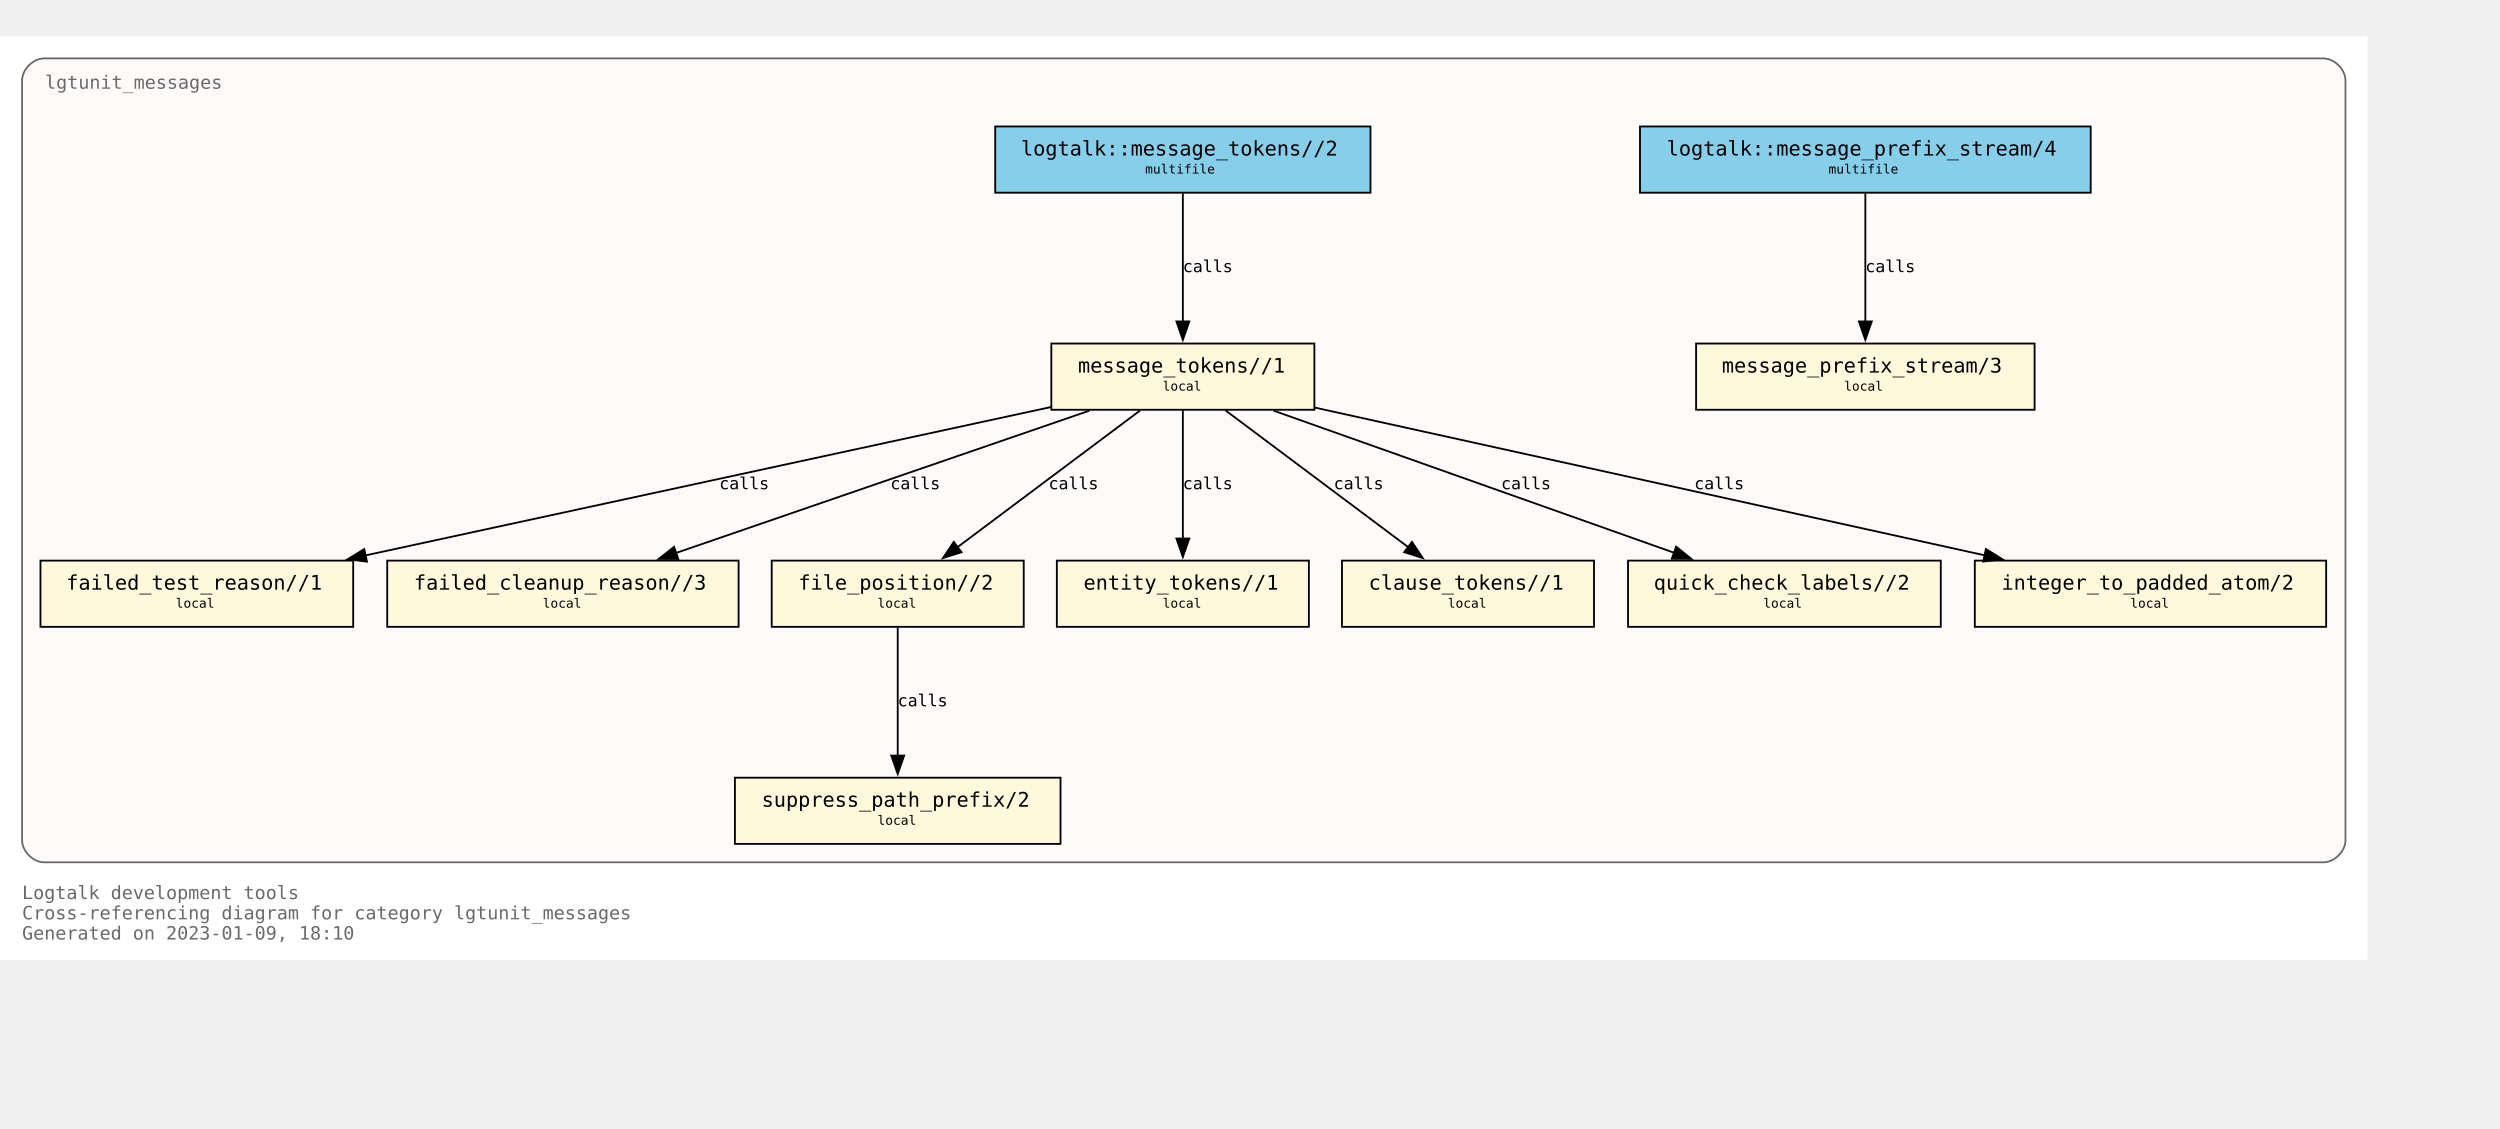
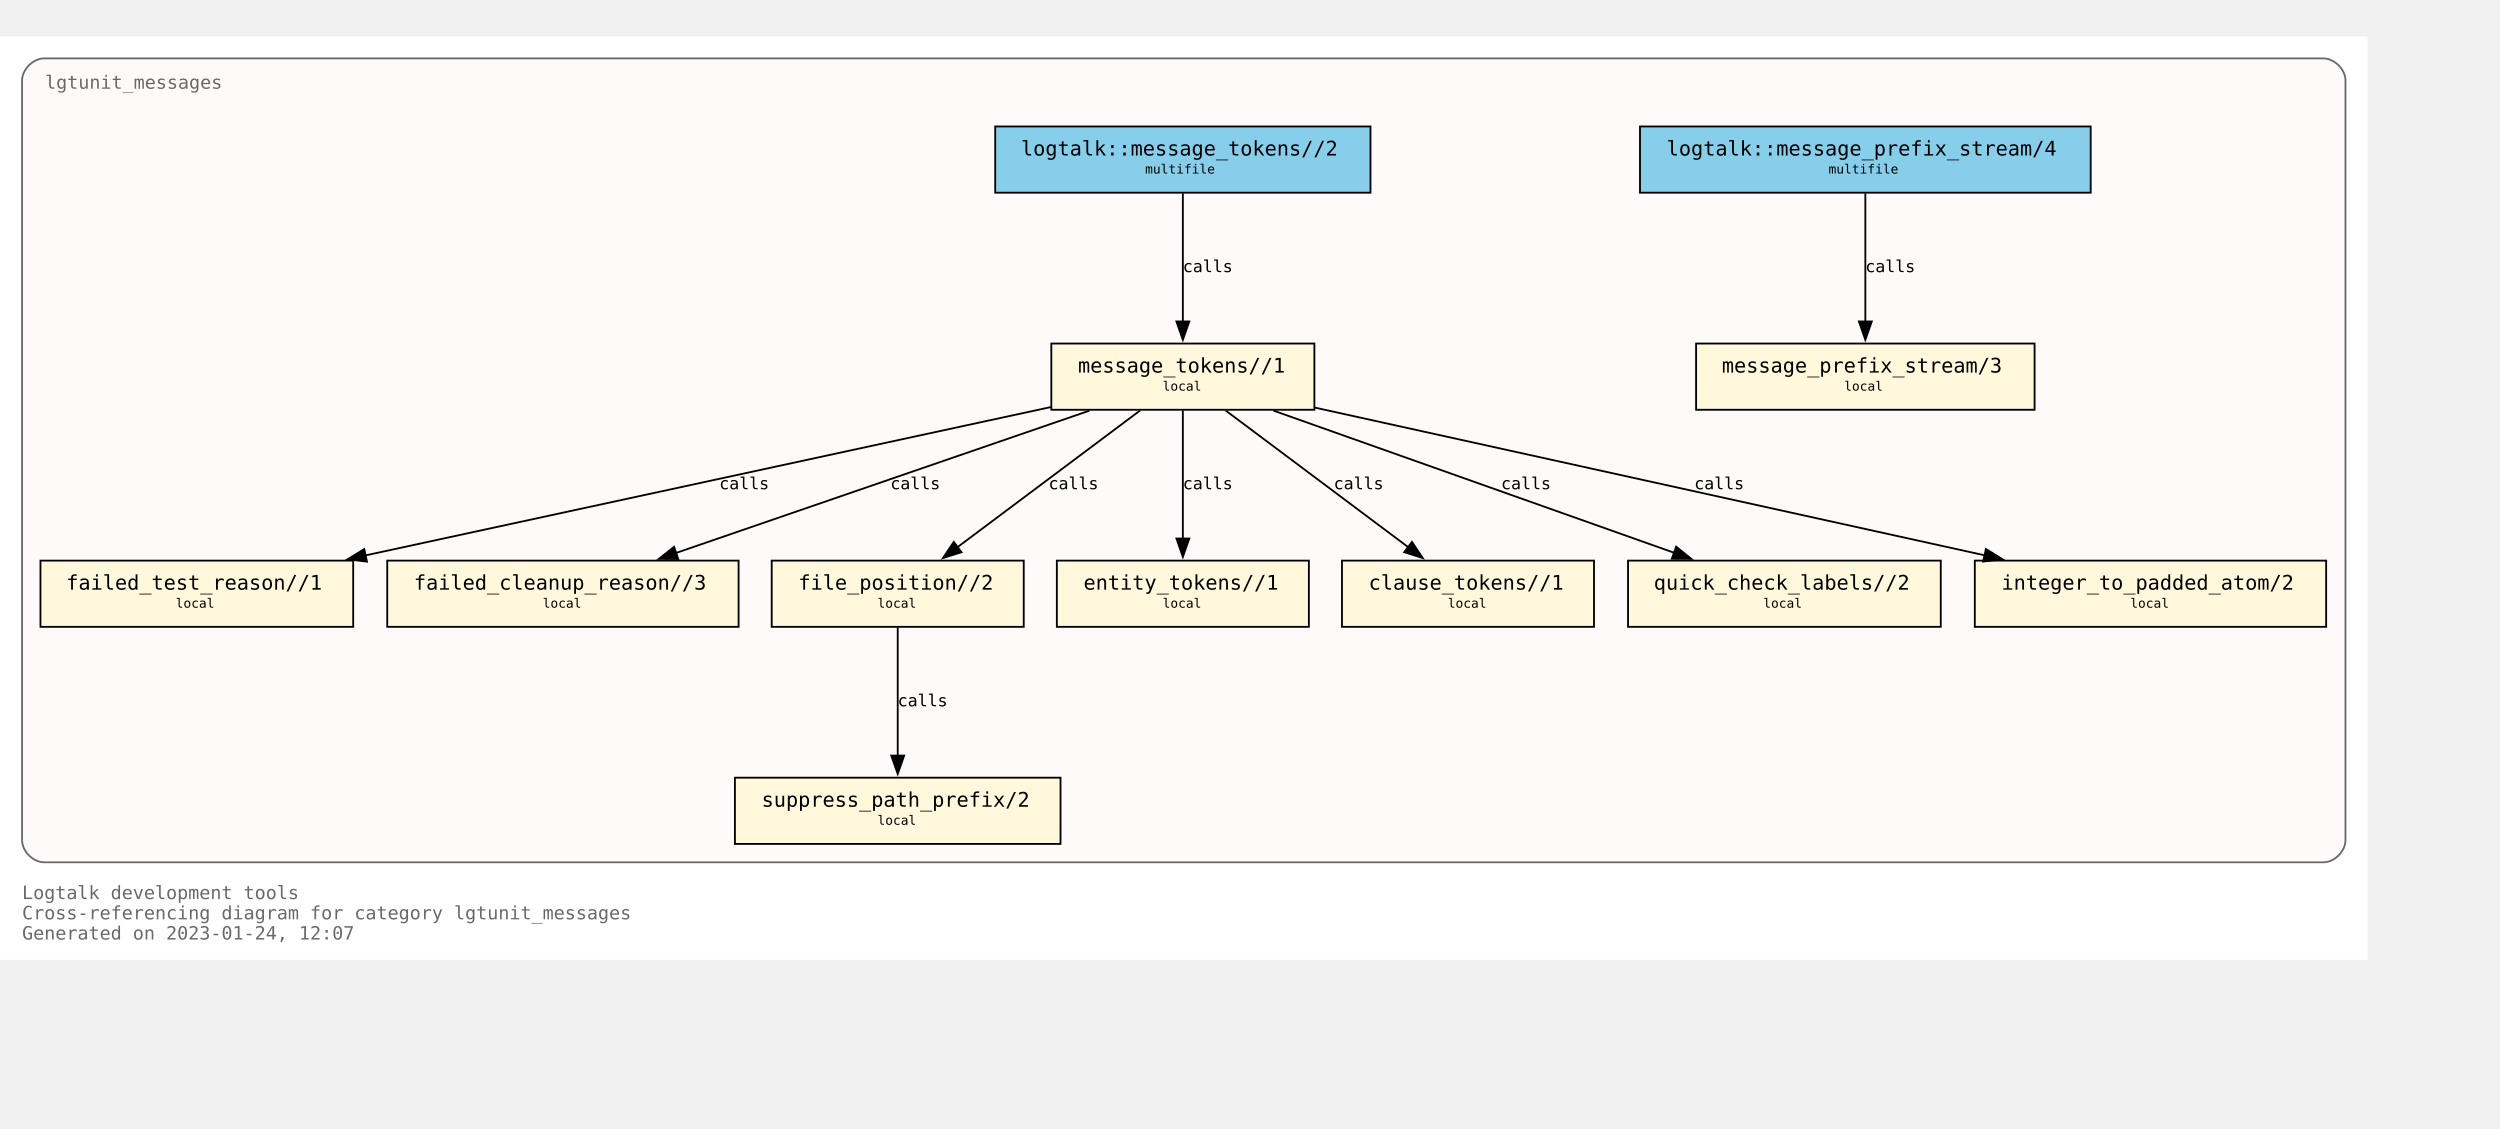
<svg xmlns="http://www.w3.org/2000/svg" xmlns:xlink="http://www.w3.org/1999/xlink" width="1431pt" height="646pt" viewBox="72.00 72.00 1359.00 574.00">
  <g id="graph0" class="graph" transform="scale(1 1) rotate(0) translate(76 570)">
    <polygon fill="white" stroke="none" points="-4,4 -4,-498 1283,-498 1283,4 -4,4" />
    <text text-anchor="start" x="8" y="-29" font-family="Monospace" font-size="10.00" fill="dimgray">Logtalk development tools</text>
    <text text-anchor="start" x="8" y="-18" font-family="Monospace" font-size="10.00" fill="dimgray">Cross-referencing diagram for category lgtunit_messages</text>
-     <text text-anchor="start" x="8" y="-7" font-family="Monospace" font-size="10.00" fill="dimgray">Generated on 2023-01-09, 18:10</text>
+     <text text-anchor="start" x="8" y="-7" font-family="Monospace" font-size="10.00" fill="dimgray">Generated on 2023-01-24, 12:07</text>
    <g id="clust1" class="cluster">
      <g id="a_clust1">
        <a xlink:title="lgtunit_messages">
          <path fill="snow" stroke="dimgray" d="M20,-49C20,-49 1259,-49 1259,-49 1265,-49 1271,-55 1271,-61 1271,-61 1271,-474 1271,-474 1271,-480 1265,-486 1259,-486 1259,-486 20,-486 20,-486 14,-486 8,-480 8,-474 8,-474 8,-61 8,-61 8,-55 14,-49 20,-49" />
          <g id="a_clust1_0">
-             <a xlink:href="https://github.com/LogtalkDotOrg/logtalk3/tree/c9eb1c8737a470f885abdb3384f06509f8bf3424/tools/lgtunit/lgtunit_messages.lgt" xlink:title="https://github.com/LogtalkDotOrg/logtalk3/tree/c9eb1c8737a470f885abdb3384f06509f8bf3424/tools/lgtunit/lgtunit_messages.lgt">
+             <a xlink:href="https://github.com/LogtalkDotOrg/logtalk3/tree/d90d4abbe46d42028905a4e9637459766a8f20f1/tools/lgtunit/lgtunit_messages.lgt" xlink:title="https://github.com/LogtalkDotOrg/logtalk3/tree/d90d4abbe46d42028905a4e9637459766a8f20f1/tools/lgtunit/lgtunit_messages.lgt">
              <text text-anchor="start" x="20.5" y="-469.5" font-family="Monospace" font-size="10.00" fill="dimgray">lgtunit_messages</text>
            </a>
          </g>
        </a>
      </g>
    </g>
    <g id="node1" class="node">
      <g id="a_node1">
-         <a xlink:href="https://github.com/LogtalkDotOrg/logtalk3/tree/c9eb1c8737a470f885abdb3384f06509f8bf3424/tools/lgtunit/lgtunit_messages.lgt#L51" xlink:title="https://github.com/LogtalkDotOrg/logtalk3/tree/c9eb1c8737a470f885abdb3384f06509f8bf3424/tools/lgtunit/lgtunit_messages.lgt#L51">
+         <a xlink:href="https://github.com/LogtalkDotOrg/logtalk3/tree/d90d4abbe46d42028905a4e9637459766a8f20f1/tools/lgtunit/lgtunit_messages.lgt#L51" xlink:title="https://github.com/LogtalkDotOrg/logtalk3/tree/d90d4abbe46d42028905a4e9637459766a8f20f1/tools/lgtunit/lgtunit_messages.lgt#L51">
          <polygon fill="cornsilk" stroke="black" points="1102,-331 918,-331 918,-295 1102,-295 1102,-331" />
          <text text-anchor="start" x="926" y="-315.8" font-family="Monospace" font-size="9.00"> </text>
          <text text-anchor="start" x="932" y="-315.2" font-family="Monospace" font-size="11.00">message_prefix_stream/3</text>
          <text text-anchor="start" x="1088" y="-315.8" font-family="Monospace" font-size="9.00"> </text>
          <text text-anchor="start" x="926" y="-304.8" font-family="Monospace" font-size="9.00"> </text>
          <text text-anchor="start" x="998.5" y="-305.4" font-family="Monospace" font-size="7.00">local</text>
          <text text-anchor="start" x="1088" y="-304.8" font-family="Monospace" font-size="9.00"> </text>
        </a>
      </g>
    </g>
    <g id="node2" class="node">
      <g id="a_node2">
-         <a xlink:href="https://github.com/LogtalkDotOrg/logtalk3/tree/c9eb1c8737a470f885abdb3384f06509f8bf3424/tools/lgtunit/lgtunit_messages.lgt#L64" xlink:title="https://github.com/LogtalkDotOrg/logtalk3/tree/c9eb1c8737a470f885abdb3384f06509f8bf3424/tools/lgtunit/lgtunit_messages.lgt#L64">
+         <a xlink:href="https://github.com/LogtalkDotOrg/logtalk3/tree/d90d4abbe46d42028905a4e9637459766a8f20f1/tools/lgtunit/lgtunit_messages.lgt#L64" xlink:title="https://github.com/LogtalkDotOrg/logtalk3/tree/d90d4abbe46d42028905a4e9637459766a8f20f1/tools/lgtunit/lgtunit_messages.lgt#L64">
          <polygon fill="cornsilk" stroke="black" points="710.5,-331 567.5,-331 567.5,-295 710.5,-295 710.5,-331" />
          <text text-anchor="start" x="576" y="-315.8" font-family="Monospace" font-size="9.00"> </text>
          <text text-anchor="start" x="582" y="-315.2" font-family="Monospace" font-size="11.00">message_tokens//1</text>
          <text text-anchor="start" x="697" y="-315.8" font-family="Monospace" font-size="9.00"> </text>
          <text text-anchor="start" x="576" y="-304.8" font-family="Monospace" font-size="9.00"> </text>
          <text text-anchor="start" x="628" y="-305.4" font-family="Monospace" font-size="7.00">local</text>
          <text text-anchor="start" x="697" y="-304.8" font-family="Monospace" font-size="9.00"> </text>
        </a>
      </g>
    </g>
    <g id="node3" class="node">
      <g id="a_node3">
-         <a xlink:href="https://github.com/LogtalkDotOrg/logtalk3/tree/c9eb1c8737a470f885abdb3384f06509f8bf3424/tools/lgtunit/lgtunit_messages.lgt#L292" xlink:title="https://github.com/LogtalkDotOrg/logtalk3/tree/c9eb1c8737a470f885abdb3384f06509f8bf3424/tools/lgtunit/lgtunit_messages.lgt#L292">
+         <a xlink:href="https://github.com/LogtalkDotOrg/logtalk3/tree/d90d4abbe46d42028905a4e9637459766a8f20f1/tools/lgtunit/lgtunit_messages.lgt#L292" xlink:title="https://github.com/LogtalkDotOrg/logtalk3/tree/d90d4abbe46d42028905a4e9637459766a8f20f1/tools/lgtunit/lgtunit_messages.lgt#L292">
          <polygon fill="cornsilk" stroke="black" points="188,-213 18,-213 18,-177 188,-177 188,-213" />
          <text text-anchor="start" x="26" y="-197.8" font-family="Monospace" font-size="9.00"> </text>
          <text text-anchor="start" x="32" y="-197.2" font-family="Monospace" font-size="11.00">failed_test_reason//1</text>
          <text text-anchor="start" x="174" y="-197.8" font-family="Monospace" font-size="9.00"> </text>
          <text text-anchor="start" x="26" y="-186.8" font-family="Monospace" font-size="9.00"> </text>
          <text text-anchor="start" x="91.5" y="-187.4" font-family="Monospace" font-size="7.00">local</text>
          <text text-anchor="start" x="174" y="-186.8" font-family="Monospace" font-size="9.00"> </text>
        </a>
      </g>
    </g>
    <g id="edge4" class="edge">
      <g id="a_edge4">
-         <a xlink:href="https://github.com/LogtalkDotOrg/logtalk3/tree/c9eb1c8737a470f885abdb3384f06509f8bf3424/tools/lgtunit/lgtunit_messages.lgt#L119" xlink:title="calls">
+         <a xlink:href="https://github.com/LogtalkDotOrg/logtalk3/tree/d90d4abbe46d42028905a4e9637459766a8f20f1/tools/lgtunit/lgtunit_messages.lgt#L119" xlink:title="calls">
          <path fill="none" stroke="black" d="M567.27,-296.48C470.98,-275.64 299.85,-238.6 194.43,-215.79" />
          <polygon fill="black" stroke="black" points="195.48,-212.43 184.96,-213.74 194,-219.27 195.48,-212.43" />
        </a>
      </g>
      <g id="a_edge4-label">
-         <a xlink:href="https://github.com/LogtalkDotOrg/logtalk3/tree/c9eb1c8737a470f885abdb3384f06509f8bf3424/tools/lgtunit/lgtunit_messages.lgt#L119" xlink:title="https://github.com/LogtalkDotOrg/logtalk3/tree/c9eb1c8737a470f885abdb3384f06509f8bf3424/tools/lgtunit/lgtunit_messages.lgt#L119">
+         <a xlink:href="https://github.com/LogtalkDotOrg/logtalk3/tree/d90d4abbe46d42028905a4e9637459766a8f20f1/tools/lgtunit/lgtunit_messages.lgt#L119" xlink:title="https://github.com/LogtalkDotOrg/logtalk3/tree/d90d4abbe46d42028905a4e9637459766a8f20f1/tools/lgtunit/lgtunit_messages.lgt#L119">
          <text text-anchor="start" x="387" y="-251.8" font-family="Monospace" font-size="9.00">calls</text>
        </a>
      </g>
    </g>
    <g id="node4" class="node">
      <g id="a_node4">
-         <a xlink:href="https://github.com/LogtalkDotOrg/logtalk3/tree/c9eb1c8737a470f885abdb3384f06509f8bf3424/tools/lgtunit/lgtunit_messages.lgt#L340" xlink:title="https://github.com/LogtalkDotOrg/logtalk3/tree/c9eb1c8737a470f885abdb3384f06509f8bf3424/tools/lgtunit/lgtunit_messages.lgt#L340">
+         <a xlink:href="https://github.com/LogtalkDotOrg/logtalk3/tree/d90d4abbe46d42028905a4e9637459766a8f20f1/tools/lgtunit/lgtunit_messages.lgt#L340" xlink:title="https://github.com/LogtalkDotOrg/logtalk3/tree/d90d4abbe46d42028905a4e9637459766a8f20f1/tools/lgtunit/lgtunit_messages.lgt#L340">
          <polygon fill="cornsilk" stroke="black" points="397.5,-213 206.5,-213 206.5,-177 397.5,-177 397.5,-213" />
          <text text-anchor="start" x="215" y="-197.8" font-family="Monospace" font-size="9.00"> </text>
          <text text-anchor="start" x="221" y="-197.2" font-family="Monospace" font-size="11.00">failed_cleanup_reason//3</text>
          <text text-anchor="start" x="384" y="-197.8" font-family="Monospace" font-size="9.00"> </text>
          <text text-anchor="start" x="215" y="-186.8" font-family="Monospace" font-size="9.00"> </text>
          <text text-anchor="start" x="291" y="-187.4" font-family="Monospace" font-size="7.00">local</text>
          <text text-anchor="start" x="384" y="-186.8" font-family="Monospace" font-size="9.00"> </text>
        </a>
      </g>
    </g>
    <g id="edge7" class="edge">
      <g id="a_edge7">
-         <a xlink:href="https://github.com/LogtalkDotOrg/logtalk3/tree/c9eb1c8737a470f885abdb3384f06509f8bf3424/tools/lgtunit/lgtunit_messages.lgt#L200" xlink:title="calls">
+         <a xlink:href="https://github.com/LogtalkDotOrg/logtalk3/tree/d90d4abbe46d42028905a4e9637459766a8f20f1/tools/lgtunit/lgtunit_messages.lgt#L200" xlink:title="calls">
          <path fill="none" stroke="black" d="M588.18,-294.51C528.04,-273.81 427.95,-239.35 363.49,-217.17" />
          <polygon fill="black" stroke="black" points="364.7,-213.88 354.11,-213.94 362.43,-220.5 364.7,-213.88" />
        </a>
      </g>
      <g id="a_edge7-label">
-         <a xlink:href="https://github.com/LogtalkDotOrg/logtalk3/tree/c9eb1c8737a470f885abdb3384f06509f8bf3424/tools/lgtunit/lgtunit_messages.lgt#L200" xlink:title="https://github.com/LogtalkDotOrg/logtalk3/tree/c9eb1c8737a470f885abdb3384f06509f8bf3424/tools/lgtunit/lgtunit_messages.lgt#L200">
+         <a xlink:href="https://github.com/LogtalkDotOrg/logtalk3/tree/d90d4abbe46d42028905a4e9637459766a8f20f1/tools/lgtunit/lgtunit_messages.lgt#L200" xlink:title="https://github.com/LogtalkDotOrg/logtalk3/tree/d90d4abbe46d42028905a4e9637459766a8f20f1/tools/lgtunit/lgtunit_messages.lgt#L200">
          <text text-anchor="start" x="480" y="-251.8" font-family="Monospace" font-size="9.00">calls</text>
        </a>
      </g>
    </g>
    <g id="node5" class="node">
      <g id="a_node5">
-         <a xlink:href="https://github.com/LogtalkDotOrg/logtalk3/tree/c9eb1c8737a470f885abdb3384f06509f8bf3424/tools/lgtunit/lgtunit_messages.lgt#L345" xlink:title="https://github.com/LogtalkDotOrg/logtalk3/tree/c9eb1c8737a470f885abdb3384f06509f8bf3424/tools/lgtunit/lgtunit_messages.lgt#L345">
+         <a xlink:href="https://github.com/LogtalkDotOrg/logtalk3/tree/d90d4abbe46d42028905a4e9637459766a8f20f1/tools/lgtunit/lgtunit_messages.lgt#L345" xlink:title="https://github.com/LogtalkDotOrg/logtalk3/tree/d90d4abbe46d42028905a4e9637459766a8f20f1/tools/lgtunit/lgtunit_messages.lgt#L345">
          <polygon fill="cornsilk" stroke="black" points="552.5,-213 415.5,-213 415.5,-177 552.5,-177 552.5,-213" />
          <text text-anchor="start" x="424" y="-197.8" font-family="Monospace" font-size="9.00"> </text>
          <text text-anchor="start" x="430" y="-197.2" font-family="Monospace" font-size="11.00">file_position//2</text>
          <text text-anchor="start" x="539" y="-197.8" font-family="Monospace" font-size="9.00"> </text>
          <text text-anchor="start" x="424" y="-186.8" font-family="Monospace" font-size="9.00"> </text>
          <text text-anchor="start" x="473" y="-187.4" font-family="Monospace" font-size="7.00">local</text>
          <text text-anchor="start" x="539" y="-186.8" font-family="Monospace" font-size="9.00"> </text>
        </a>
      </g>
    </g>
    <g id="edge5" class="edge">
      <g id="a_edge5">
-         <a xlink:href="https://github.com/LogtalkDotOrg/logtalk3/tree/c9eb1c8737a470f885abdb3384f06509f8bf3424/tools/lgtunit/lgtunit_messages.lgt#L119" xlink:title="calls">
+         <a xlink:href="https://github.com/LogtalkDotOrg/logtalk3/tree/d90d4abbe46d42028905a4e9637459766a8f20f1/tools/lgtunit/lgtunit_messages.lgt#L119" xlink:title="calls">
          <path fill="none" stroke="black" d="M615.79,-294.63C589.43,-274.9 546.21,-242.56 516.5,-220.32" />
          <polygon fill="black" stroke="black" points="518.68,-217.58 508.58,-214.39 514.48,-223.19 518.68,-217.58" />
        </a>
      </g>
      <g id="a_edge5-label">
-         <a xlink:href="https://github.com/LogtalkDotOrg/logtalk3/tree/c9eb1c8737a470f885abdb3384f06509f8bf3424/tools/lgtunit/lgtunit_messages.lgt#L119" xlink:title="https://github.com/LogtalkDotOrg/logtalk3/tree/c9eb1c8737a470f885abdb3384f06509f8bf3424/tools/lgtunit/lgtunit_messages.lgt#L119">
+         <a xlink:href="https://github.com/LogtalkDotOrg/logtalk3/tree/d90d4abbe46d42028905a4e9637459766a8f20f1/tools/lgtunit/lgtunit_messages.lgt#L119" xlink:title="https://github.com/LogtalkDotOrg/logtalk3/tree/d90d4abbe46d42028905a4e9637459766a8f20f1/tools/lgtunit/lgtunit_messages.lgt#L119">
          <text text-anchor="start" x="566" y="-251.8" font-family="Monospace" font-size="9.00">calls</text>
        </a>
      </g>
    </g>
    <g id="node7" class="node">
      <g id="a_node7">
-         <a xlink:href="https://github.com/LogtalkDotOrg/logtalk3/tree/c9eb1c8737a470f885abdb3384f06509f8bf3424/tools/lgtunit/lgtunit_messages.lgt#L359" xlink:title="https://github.com/LogtalkDotOrg/logtalk3/tree/c9eb1c8737a470f885abdb3384f06509f8bf3424/tools/lgtunit/lgtunit_messages.lgt#L359">
+         <a xlink:href="https://github.com/LogtalkDotOrg/logtalk3/tree/d90d4abbe46d42028905a4e9637459766a8f20f1/tools/lgtunit/lgtunit_messages.lgt#L359" xlink:title="https://github.com/LogtalkDotOrg/logtalk3/tree/d90d4abbe46d42028905a4e9637459766a8f20f1/tools/lgtunit/lgtunit_messages.lgt#L359">
          <polygon fill="cornsilk" stroke="black" points="707.5,-213 570.5,-213 570.5,-177 707.5,-177 707.5,-213" />
          <text text-anchor="start" x="579" y="-197.8" font-family="Monospace" font-size="9.00"> </text>
          <text text-anchor="start" x="585" y="-197.2" font-family="Monospace" font-size="11.00">entity_tokens//1</text>
          <text text-anchor="start" x="694" y="-197.8" font-family="Monospace" font-size="9.00"> </text>
          <text text-anchor="start" x="579" y="-186.8" font-family="Monospace" font-size="9.00"> </text>
          <text text-anchor="start" x="628" y="-187.4" font-family="Monospace" font-size="7.00">local</text>
          <text text-anchor="start" x="694" y="-186.8" font-family="Monospace" font-size="9.00"> </text>
        </a>
      </g>
    </g>
    <g id="edge8" class="edge">
      <g id="a_edge8">
-         <a xlink:href="https://github.com/LogtalkDotOrg/logtalk3/tree/c9eb1c8737a470f885abdb3384f06509f8bf3424/tools/lgtunit/lgtunit_messages.lgt#L212" xlink:title="calls">
+         <a xlink:href="https://github.com/LogtalkDotOrg/logtalk3/tree/d90d4abbe46d42028905a4e9637459766a8f20f1/tools/lgtunit/lgtunit_messages.lgt#L212" xlink:title="calls">
          <path fill="none" stroke="black" d="M639,-294.63C639,-276.18 639,-246.7 639,-224.77" />
          <polygon fill="black" stroke="black" points="642.5,-225 639,-215 635.5,-225 642.5,-225" />
        </a>
      </g>
      <g id="a_edge8-label">
-         <a xlink:href="https://github.com/LogtalkDotOrg/logtalk3/tree/c9eb1c8737a470f885abdb3384f06509f8bf3424/tools/lgtunit/lgtunit_messages.lgt#L212" xlink:title="https://github.com/LogtalkDotOrg/logtalk3/tree/c9eb1c8737a470f885abdb3384f06509f8bf3424/tools/lgtunit/lgtunit_messages.lgt#L212">
+         <a xlink:href="https://github.com/LogtalkDotOrg/logtalk3/tree/d90d4abbe46d42028905a4e9637459766a8f20f1/tools/lgtunit/lgtunit_messages.lgt#L212" xlink:title="https://github.com/LogtalkDotOrg/logtalk3/tree/d90d4abbe46d42028905a4e9637459766a8f20f1/tools/lgtunit/lgtunit_messages.lgt#L212">
          <text text-anchor="start" x="639" y="-251.8" font-family="Monospace" font-size="9.00">calls</text>
        </a>
      </g>
    </g>
    <g id="node8" class="node">
      <g id="a_node8">
-         <a xlink:href="https://github.com/LogtalkDotOrg/logtalk3/tree/c9eb1c8737a470f885abdb3384f06509f8bf3424/tools/lgtunit/lgtunit_messages.lgt#L365" xlink:title="https://github.com/LogtalkDotOrg/logtalk3/tree/c9eb1c8737a470f885abdb3384f06509f8bf3424/tools/lgtunit/lgtunit_messages.lgt#L365">
+         <a xlink:href="https://github.com/LogtalkDotOrg/logtalk3/tree/d90d4abbe46d42028905a4e9637459766a8f20f1/tools/lgtunit/lgtunit_messages.lgt#L365" xlink:title="https://github.com/LogtalkDotOrg/logtalk3/tree/d90d4abbe46d42028905a4e9637459766a8f20f1/tools/lgtunit/lgtunit_messages.lgt#L365">
          <polygon fill="cornsilk" stroke="black" points="862.5,-213 725.5,-213 725.5,-177 862.5,-177 862.5,-213" />
          <text text-anchor="start" x="734" y="-197.8" font-family="Monospace" font-size="9.00"> </text>
          <text text-anchor="start" x="740" y="-197.2" font-family="Monospace" font-size="11.00">clause_tokens//1</text>
          <text text-anchor="start" x="849" y="-197.8" font-family="Monospace" font-size="9.00"> </text>
          <text text-anchor="start" x="734" y="-186.8" font-family="Monospace" font-size="9.00"> </text>
          <text text-anchor="start" x="783" y="-187.4" font-family="Monospace" font-size="7.00">local</text>
          <text text-anchor="start" x="849" y="-186.8" font-family="Monospace" font-size="9.00"> </text>
        </a>
      </g>
    </g>
    <g id="edge9" class="edge">
      <g id="a_edge9">
-         <a xlink:href="https://github.com/LogtalkDotOrg/logtalk3/tree/c9eb1c8737a470f885abdb3384f06509f8bf3424/tools/lgtunit/lgtunit_messages.lgt#L212" xlink:title="calls">
+         <a xlink:href="https://github.com/LogtalkDotOrg/logtalk3/tree/d90d4abbe46d42028905a4e9637459766a8f20f1/tools/lgtunit/lgtunit_messages.lgt#L212" xlink:title="calls">
          <path fill="none" stroke="black" d="M662.21,-294.63C688.57,-274.9 731.79,-242.56 761.5,-220.32" />
          <polygon fill="black" stroke="black" points="763.52,-223.19 769.42,-214.39 759.32,-217.58 763.52,-223.19" />
        </a>
      </g>
      <g id="a_edge9-label">
-         <a xlink:href="https://github.com/LogtalkDotOrg/logtalk3/tree/c9eb1c8737a470f885abdb3384f06509f8bf3424/tools/lgtunit/lgtunit_messages.lgt#L212" xlink:title="https://github.com/LogtalkDotOrg/logtalk3/tree/c9eb1c8737a470f885abdb3384f06509f8bf3424/tools/lgtunit/lgtunit_messages.lgt#L212">
+         <a xlink:href="https://github.com/LogtalkDotOrg/logtalk3/tree/d90d4abbe46d42028905a4e9637459766a8f20f1/tools/lgtunit/lgtunit_messages.lgt#L212" xlink:title="https://github.com/LogtalkDotOrg/logtalk3/tree/d90d4abbe46d42028905a4e9637459766a8f20f1/tools/lgtunit/lgtunit_messages.lgt#L212">
          <text text-anchor="start" x="721" y="-251.8" font-family="Monospace" font-size="9.00">calls</text>
        </a>
      </g>
    </g>
    <g id="node9" class="node">
      <g id="a_node9">
-         <a xlink:href="https://github.com/LogtalkDotOrg/logtalk3/tree/c9eb1c8737a470f885abdb3384f06509f8bf3424/tools/lgtunit/lgtunit_messages.lgt#L371" xlink:title="https://github.com/LogtalkDotOrg/logtalk3/tree/c9eb1c8737a470f885abdb3384f06509f8bf3424/tools/lgtunit/lgtunit_messages.lgt#L371">
+         <a xlink:href="https://github.com/LogtalkDotOrg/logtalk3/tree/d90d4abbe46d42028905a4e9637459766a8f20f1/tools/lgtunit/lgtunit_messages.lgt#L371" xlink:title="https://github.com/LogtalkDotOrg/logtalk3/tree/d90d4abbe46d42028905a4e9637459766a8f20f1/tools/lgtunit/lgtunit_messages.lgt#L371">
          <polygon fill="cornsilk" stroke="black" points="1051,-213 881,-213 881,-177 1051,-177 1051,-213" />
          <text text-anchor="start" x="889" y="-197.8" font-family="Monospace" font-size="9.00"> </text>
          <text text-anchor="start" x="895" y="-197.2" font-family="Monospace" font-size="11.00">quick_check_labels//2</text>
          <text text-anchor="start" x="1037" y="-197.8" font-family="Monospace" font-size="9.00"> </text>
          <text text-anchor="start" x="889" y="-186.8" font-family="Monospace" font-size="9.00"> </text>
          <text text-anchor="start" x="954.5" y="-187.4" font-family="Monospace" font-size="7.00">local</text>
          <text text-anchor="start" x="1037" y="-186.8" font-family="Monospace" font-size="9.00"> </text>
        </a>
      </g>
    </g>
    <g id="edge6" class="edge">
      <g id="a_edge6">
-         <a xlink:href="https://github.com/LogtalkDotOrg/logtalk3/tree/c9eb1c8737a470f885abdb3384f06509f8bf3424/tools/lgtunit/lgtunit_messages.lgt#L159" xlink:title="calls">
+         <a xlink:href="https://github.com/LogtalkDotOrg/logtalk3/tree/d90d4abbe46d42028905a4e9637459766a8f20f1/tools/lgtunit/lgtunit_messages.lgt#L159" xlink:title="calls">
          <path fill="none" stroke="black" d="M688.31,-294.51C746.67,-273.81 843.79,-239.35 906.33,-217.17" />
          <polygon fill="black" stroke="black" points="907.14,-220.59 915.4,-213.95 904.8,-214 907.14,-220.59" />
        </a>
      </g>
      <g id="a_edge6-label">
-         <a xlink:href="https://github.com/LogtalkDotOrg/logtalk3/tree/c9eb1c8737a470f885abdb3384f06509f8bf3424/tools/lgtunit/lgtunit_messages.lgt#L159" xlink:title="https://github.com/LogtalkDotOrg/logtalk3/tree/c9eb1c8737a470f885abdb3384f06509f8bf3424/tools/lgtunit/lgtunit_messages.lgt#L159">
+         <a xlink:href="https://github.com/LogtalkDotOrg/logtalk3/tree/d90d4abbe46d42028905a4e9637459766a8f20f1/tools/lgtunit/lgtunit_messages.lgt#L159" xlink:title="https://github.com/LogtalkDotOrg/logtalk3/tree/d90d4abbe46d42028905a4e9637459766a8f20f1/tools/lgtunit/lgtunit_messages.lgt#L159">
          <text text-anchor="start" x="812" y="-251.8" font-family="Monospace" font-size="9.00">calls</text>
        </a>
      </g>
    </g>
    <g id="node10" class="node">
      <g id="a_node10">
-         <a xlink:href="https://github.com/LogtalkDotOrg/logtalk3/tree/c9eb1c8737a470f885abdb3384f06509f8bf3424/tools/lgtunit/lgtunit_messages.lgt#L381" xlink:title="https://github.com/LogtalkDotOrg/logtalk3/tree/c9eb1c8737a470f885abdb3384f06509f8bf3424/tools/lgtunit/lgtunit_messages.lgt#L381">
+         <a xlink:href="https://github.com/LogtalkDotOrg/logtalk3/tree/d90d4abbe46d42028905a4e9637459766a8f20f1/tools/lgtunit/lgtunit_messages.lgt#L381" xlink:title="https://github.com/LogtalkDotOrg/logtalk3/tree/d90d4abbe46d42028905a4e9637459766a8f20f1/tools/lgtunit/lgtunit_messages.lgt#L381">
          <polygon fill="cornsilk" stroke="black" points="1260.5,-213 1069.5,-213 1069.5,-177 1260.5,-177 1260.5,-213" />
          <text text-anchor="start" x="1078" y="-197.8" font-family="Monospace" font-size="9.00"> </text>
          <text text-anchor="start" x="1084" y="-197.2" font-family="Monospace" font-size="11.00">integer_to_padded_atom/2</text>
          <text text-anchor="start" x="1247" y="-197.8" font-family="Monospace" font-size="9.00"> </text>
          <text text-anchor="start" x="1078" y="-186.8" font-family="Monospace" font-size="9.00"> </text>
          <text text-anchor="start" x="1154" y="-187.4" font-family="Monospace" font-size="7.00">local</text>
          <text text-anchor="start" x="1247" y="-186.8" font-family="Monospace" font-size="9.00"> </text>
        </a>
      </g>
    </g>
    <g id="edge3" class="edge">
      <g id="a_edge3">
-         <a xlink:href="https://github.com/LogtalkDotOrg/logtalk3/tree/c9eb1c8737a470f885abdb3384f06509f8bf3424/tools/lgtunit/lgtunit_messages.lgt#L70" xlink:title="calls">
+         <a xlink:href="https://github.com/LogtalkDotOrg/logtalk3/tree/d90d4abbe46d42028905a4e9637459766a8f20f1/tools/lgtunit/lgtunit_messages.lgt#L70" xlink:title="calls">
          <path fill="none" stroke="black" d="M710.76,-296.17C805.43,-275.3 972.05,-238.55 1075.03,-215.84" />
          <polygon fill="black" stroke="black" points="1075.54,-219.31 1084.55,-213.74 1074.03,-212.48 1075.54,-219.31" />
        </a>
      </g>
      <g id="a_edge3-label">
-         <a xlink:href="https://github.com/LogtalkDotOrg/logtalk3/tree/c9eb1c8737a470f885abdb3384f06509f8bf3424/tools/lgtunit/lgtunit_messages.lgt#L70" xlink:title="https://github.com/LogtalkDotOrg/logtalk3/tree/c9eb1c8737a470f885abdb3384f06509f8bf3424/tools/lgtunit/lgtunit_messages.lgt#L70">
+         <a xlink:href="https://github.com/LogtalkDotOrg/logtalk3/tree/d90d4abbe46d42028905a4e9637459766a8f20f1/tools/lgtunit/lgtunit_messages.lgt#L70" xlink:title="https://github.com/LogtalkDotOrg/logtalk3/tree/d90d4abbe46d42028905a4e9637459766a8f20f1/tools/lgtunit/lgtunit_messages.lgt#L70">
          <text text-anchor="start" x="917" y="-251.8" font-family="Monospace" font-size="9.00">calls</text>
        </a>
      </g>
    </g>
    <g id="node6" class="node">
      <g id="a_node6">
-         <a xlink:href="https://github.com/LogtalkDotOrg/logtalk3/tree/c9eb1c8737a470f885abdb3384f06509f8bf3424/tools/lgtunit/lgtunit_messages.lgt#L352" xlink:title="https://github.com/LogtalkDotOrg/logtalk3/tree/c9eb1c8737a470f885abdb3384f06509f8bf3424/tools/lgtunit/lgtunit_messages.lgt#L352">
+         <a xlink:href="https://github.com/LogtalkDotOrg/logtalk3/tree/d90d4abbe46d42028905a4e9637459766a8f20f1/tools/lgtunit/lgtunit_messages.lgt#L352" xlink:title="https://github.com/LogtalkDotOrg/logtalk3/tree/d90d4abbe46d42028905a4e9637459766a8f20f1/tools/lgtunit/lgtunit_messages.lgt#L352">
          <polygon fill="cornsilk" stroke="black" points="572.5,-95 395.5,-95 395.5,-59 572.5,-59 572.5,-95" />
          <text text-anchor="start" x="404" y="-79.8" font-family="Monospace" font-size="9.00"> </text>
          <text text-anchor="start" x="410" y="-79.2" font-family="Monospace" font-size="11.00">suppress_path_prefix/2</text>
          <text text-anchor="start" x="559" y="-79.8" font-family="Monospace" font-size="9.00"> </text>
          <text text-anchor="start" x="404" y="-68.8" font-family="Monospace" font-size="9.00"> </text>
          <text text-anchor="start" x="473" y="-69.4" font-family="Monospace" font-size="7.00">local</text>
          <text text-anchor="start" x="559" y="-68.8" font-family="Monospace" font-size="9.00"> </text>
        </a>
      </g>
    </g>
    <g id="edge10" class="edge">
      <g id="a_edge10">
-         <a xlink:href="https://github.com/LogtalkDotOrg/logtalk3/tree/c9eb1c8737a470f885abdb3384f06509f8bf3424/tools/lgtunit/lgtunit_messages.lgt#L345" xlink:title="calls">
+         <a xlink:href="https://github.com/LogtalkDotOrg/logtalk3/tree/d90d4abbe46d42028905a4e9637459766a8f20f1/tools/lgtunit/lgtunit_messages.lgt#L345" xlink:title="calls">
          <path fill="none" stroke="black" d="M484,-176.63C484,-158.18 484,-128.7 484,-106.77" />
          <polygon fill="black" stroke="black" points="487.5,-107 484,-97 480.5,-107 487.5,-107" />
        </a>
      </g>
      <g id="a_edge10-label">
-         <a xlink:href="https://github.com/LogtalkDotOrg/logtalk3/tree/c9eb1c8737a470f885abdb3384f06509f8bf3424/tools/lgtunit/lgtunit_messages.lgt#L345" xlink:title="https://github.com/LogtalkDotOrg/logtalk3/tree/c9eb1c8737a470f885abdb3384f06509f8bf3424/tools/lgtunit/lgtunit_messages.lgt#L345">
+         <a xlink:href="https://github.com/LogtalkDotOrg/logtalk3/tree/d90d4abbe46d42028905a4e9637459766a8f20f1/tools/lgtunit/lgtunit_messages.lgt#L345" xlink:title="https://github.com/LogtalkDotOrg/logtalk3/tree/d90d4abbe46d42028905a4e9637459766a8f20f1/tools/lgtunit/lgtunit_messages.lgt#L345">
          <text text-anchor="start" x="484" y="-133.8" font-family="Monospace" font-size="9.00">calls</text>
        </a>
      </g>
    </g>
    <g id="node11" class="node">
      <g id="a_node11">
-         <a xlink:href="https://github.com/LogtalkDotOrg/logtalk3/tree/c9eb1c8737a470f885abdb3384f06509f8bf3424/tools/lgtunit/lgtunit_messages.lgt#L47" xlink:title="https://github.com/LogtalkDotOrg/logtalk3/tree/c9eb1c8737a470f885abdb3384f06509f8bf3424/tools/lgtunit/lgtunit_messages.lgt#L47">
+         <a xlink:href="https://github.com/LogtalkDotOrg/logtalk3/tree/d90d4abbe46d42028905a4e9637459766a8f20f1/tools/lgtunit/lgtunit_messages.lgt#L47" xlink:title="https://github.com/LogtalkDotOrg/logtalk3/tree/d90d4abbe46d42028905a4e9637459766a8f20f1/tools/lgtunit/lgtunit_messages.lgt#L47">
          <polygon fill="skyblue" stroke="black" points="1132.5,-449 887.5,-449 887.5,-413 1132.5,-413 1132.5,-449" />
          <text text-anchor="start" x="896" y="-433.8" font-family="Monospace" font-size="9.00"> </text>
          <text text-anchor="start" x="902" y="-433.2" font-family="Monospace" font-size="11.00">logtalk::message_prefix_stream/4</text>
          <text text-anchor="start" x="1119" y="-433.8" font-family="Monospace" font-size="9.00"> </text>
          <text text-anchor="start" x="896" y="-422.8" font-family="Monospace" font-size="9.00"> </text>
          <text text-anchor="start" x="990" y="-423.4" font-family="Monospace" font-size="7.00">multifile</text>
          <text text-anchor="start" x="1119" y="-422.8" font-family="Monospace" font-size="9.00"> </text>
        </a>
      </g>
    </g>
    <g id="edge1" class="edge">
      <g id="a_edge1">
-         <a xlink:href="https://github.com/LogtalkDotOrg/logtalk3/tree/c9eb1c8737a470f885abdb3384f06509f8bf3424/tools/lgtunit/lgtunit_messages.lgt#L47" xlink:title="calls">
+         <a xlink:href="https://github.com/LogtalkDotOrg/logtalk3/tree/d90d4abbe46d42028905a4e9637459766a8f20f1/tools/lgtunit/lgtunit_messages.lgt#L47" xlink:title="calls">
          <path fill="none" stroke="black" d="M1010,-412.63C1010,-394.18 1010,-364.7 1010,-342.77" />
          <polygon fill="black" stroke="black" points="1013.5,-343 1010,-333 1006.5,-343 1013.5,-343" />
        </a>
      </g>
      <g id="a_edge1-label">
-         <a xlink:href="https://github.com/LogtalkDotOrg/logtalk3/tree/c9eb1c8737a470f885abdb3384f06509f8bf3424/tools/lgtunit/lgtunit_messages.lgt#L47" xlink:title="https://github.com/LogtalkDotOrg/logtalk3/tree/c9eb1c8737a470f885abdb3384f06509f8bf3424/tools/lgtunit/lgtunit_messages.lgt#L47">
+         <a xlink:href="https://github.com/LogtalkDotOrg/logtalk3/tree/d90d4abbe46d42028905a4e9637459766a8f20f1/tools/lgtunit/lgtunit_messages.lgt#L47" xlink:title="https://github.com/LogtalkDotOrg/logtalk3/tree/d90d4abbe46d42028905a4e9637459766a8f20f1/tools/lgtunit/lgtunit_messages.lgt#L47">
          <text text-anchor="start" x="1010" y="-369.8" font-family="Monospace" font-size="9.00">calls</text>
        </a>
      </g>
    </g>
    <g id="node12" class="node">
      <g id="a_node12">
-         <a xlink:href="https://github.com/LogtalkDotOrg/logtalk3/tree/c9eb1c8737a470f885abdb3384f06509f8bf3424/tools/lgtunit/lgtunit_messages.lgt#L58" xlink:title="https://github.com/LogtalkDotOrg/logtalk3/tree/c9eb1c8737a470f885abdb3384f06509f8bf3424/tools/lgtunit/lgtunit_messages.lgt#L58">
+         <a xlink:href="https://github.com/LogtalkDotOrg/logtalk3/tree/d90d4abbe46d42028905a4e9637459766a8f20f1/tools/lgtunit/lgtunit_messages.lgt#L58" xlink:title="https://github.com/LogtalkDotOrg/logtalk3/tree/d90d4abbe46d42028905a4e9637459766a8f20f1/tools/lgtunit/lgtunit_messages.lgt#L58">
          <polygon fill="skyblue" stroke="black" points="741,-449 537,-449 537,-413 741,-413 741,-449" />
          <text text-anchor="start" x="545" y="-433.8" font-family="Monospace" font-size="9.00"> </text>
          <text text-anchor="start" x="551" y="-433.2" font-family="Monospace" font-size="11.00">logtalk::message_tokens//2</text>
          <text text-anchor="start" x="727" y="-433.8" font-family="Monospace" font-size="9.00"> </text>
          <text text-anchor="start" x="545" y="-422.8" font-family="Monospace" font-size="9.00"> </text>
          <text text-anchor="start" x="618.5" y="-423.4" font-family="Monospace" font-size="7.00">multifile</text>
          <text text-anchor="start" x="727" y="-422.8" font-family="Monospace" font-size="9.00"> </text>
        </a>
      </g>
    </g>
    <g id="edge2" class="edge">
      <g id="a_edge2">
-         <a xlink:href="https://github.com/LogtalkDotOrg/logtalk3/tree/c9eb1c8737a470f885abdb3384f06509f8bf3424/tools/lgtunit/lgtunit_messages.lgt#L58" xlink:title="calls">
+         <a xlink:href="https://github.com/LogtalkDotOrg/logtalk3/tree/d90d4abbe46d42028905a4e9637459766a8f20f1/tools/lgtunit/lgtunit_messages.lgt#L58" xlink:title="calls">
          <path fill="none" stroke="black" d="M639,-412.63C639,-394.18 639,-364.7 639,-342.77" />
          <polygon fill="black" stroke="black" points="642.5,-343 639,-333 635.5,-343 642.5,-343" />
        </a>
      </g>
      <g id="a_edge2-label">
-         <a xlink:href="https://github.com/LogtalkDotOrg/logtalk3/tree/c9eb1c8737a470f885abdb3384f06509f8bf3424/tools/lgtunit/lgtunit_messages.lgt#L58" xlink:title="https://github.com/LogtalkDotOrg/logtalk3/tree/c9eb1c8737a470f885abdb3384f06509f8bf3424/tools/lgtunit/lgtunit_messages.lgt#L58">
+         <a xlink:href="https://github.com/LogtalkDotOrg/logtalk3/tree/d90d4abbe46d42028905a4e9637459766a8f20f1/tools/lgtunit/lgtunit_messages.lgt#L58" xlink:title="https://github.com/LogtalkDotOrg/logtalk3/tree/d90d4abbe46d42028905a4e9637459766a8f20f1/tools/lgtunit/lgtunit_messages.lgt#L58">
          <text text-anchor="start" x="639" y="-369.8" font-family="Monospace" font-size="9.00">calls</text>
        </a>
      </g>
    </g>
  </g>
</svg>
